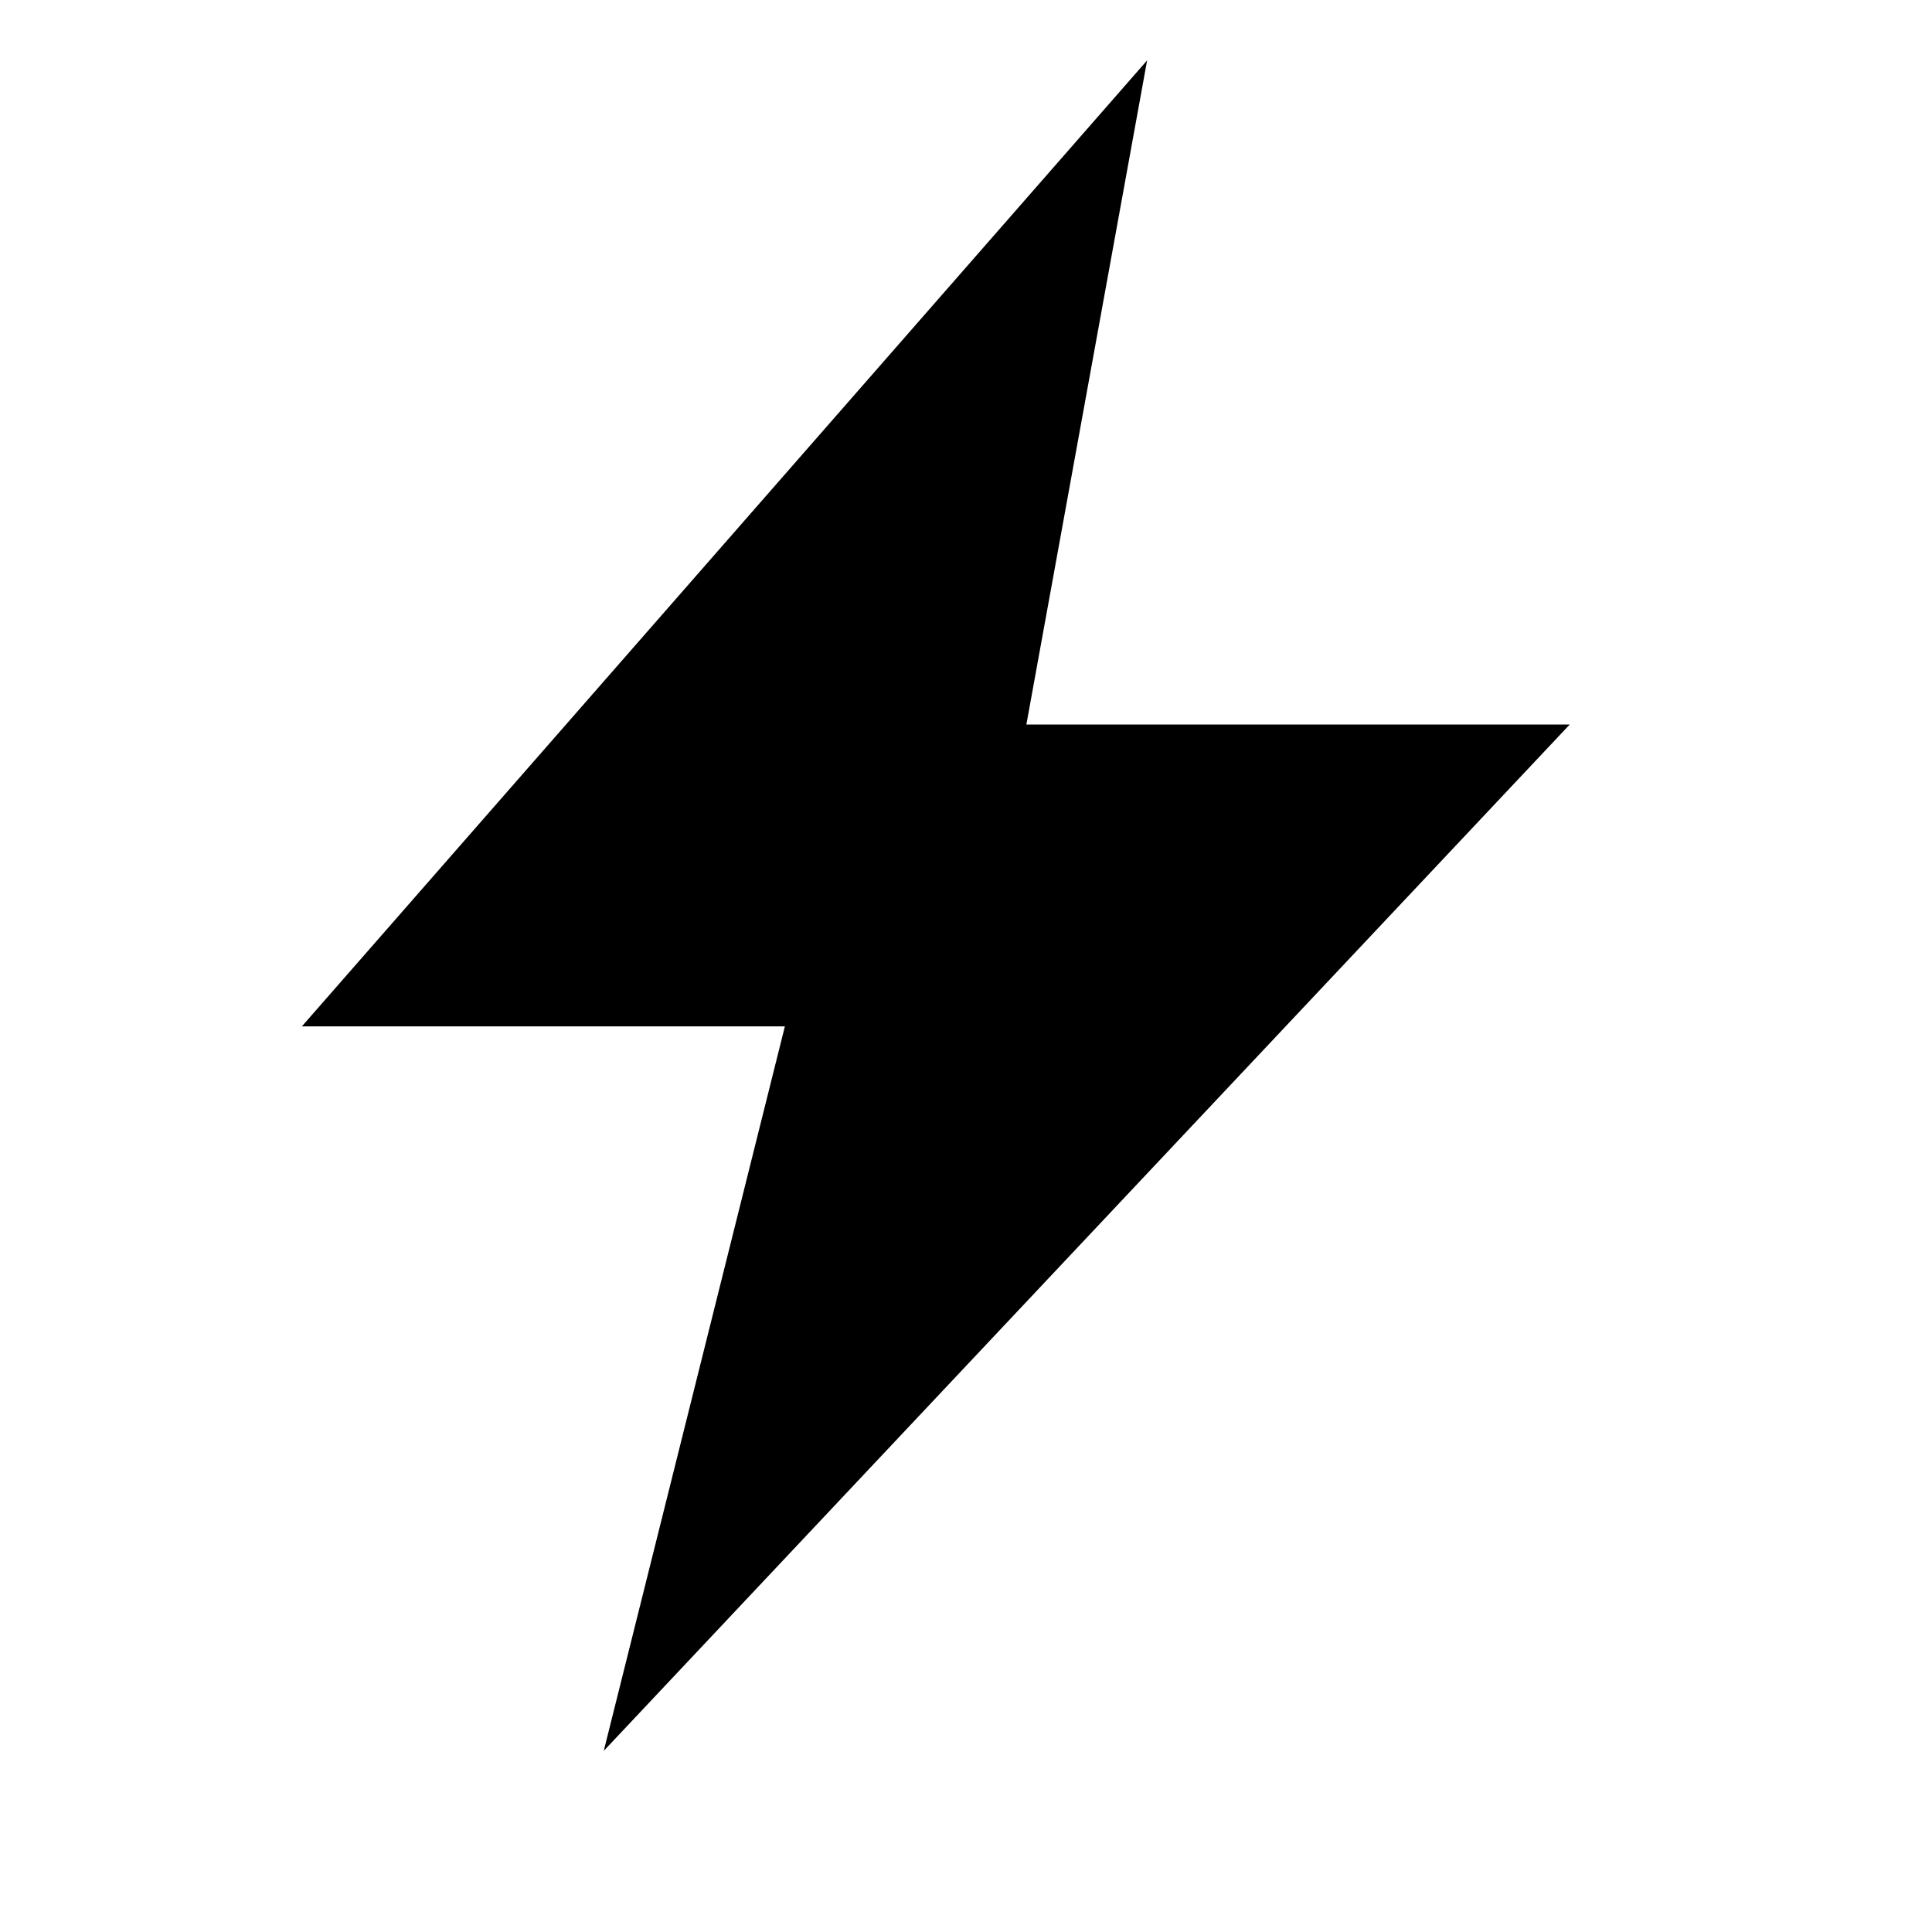
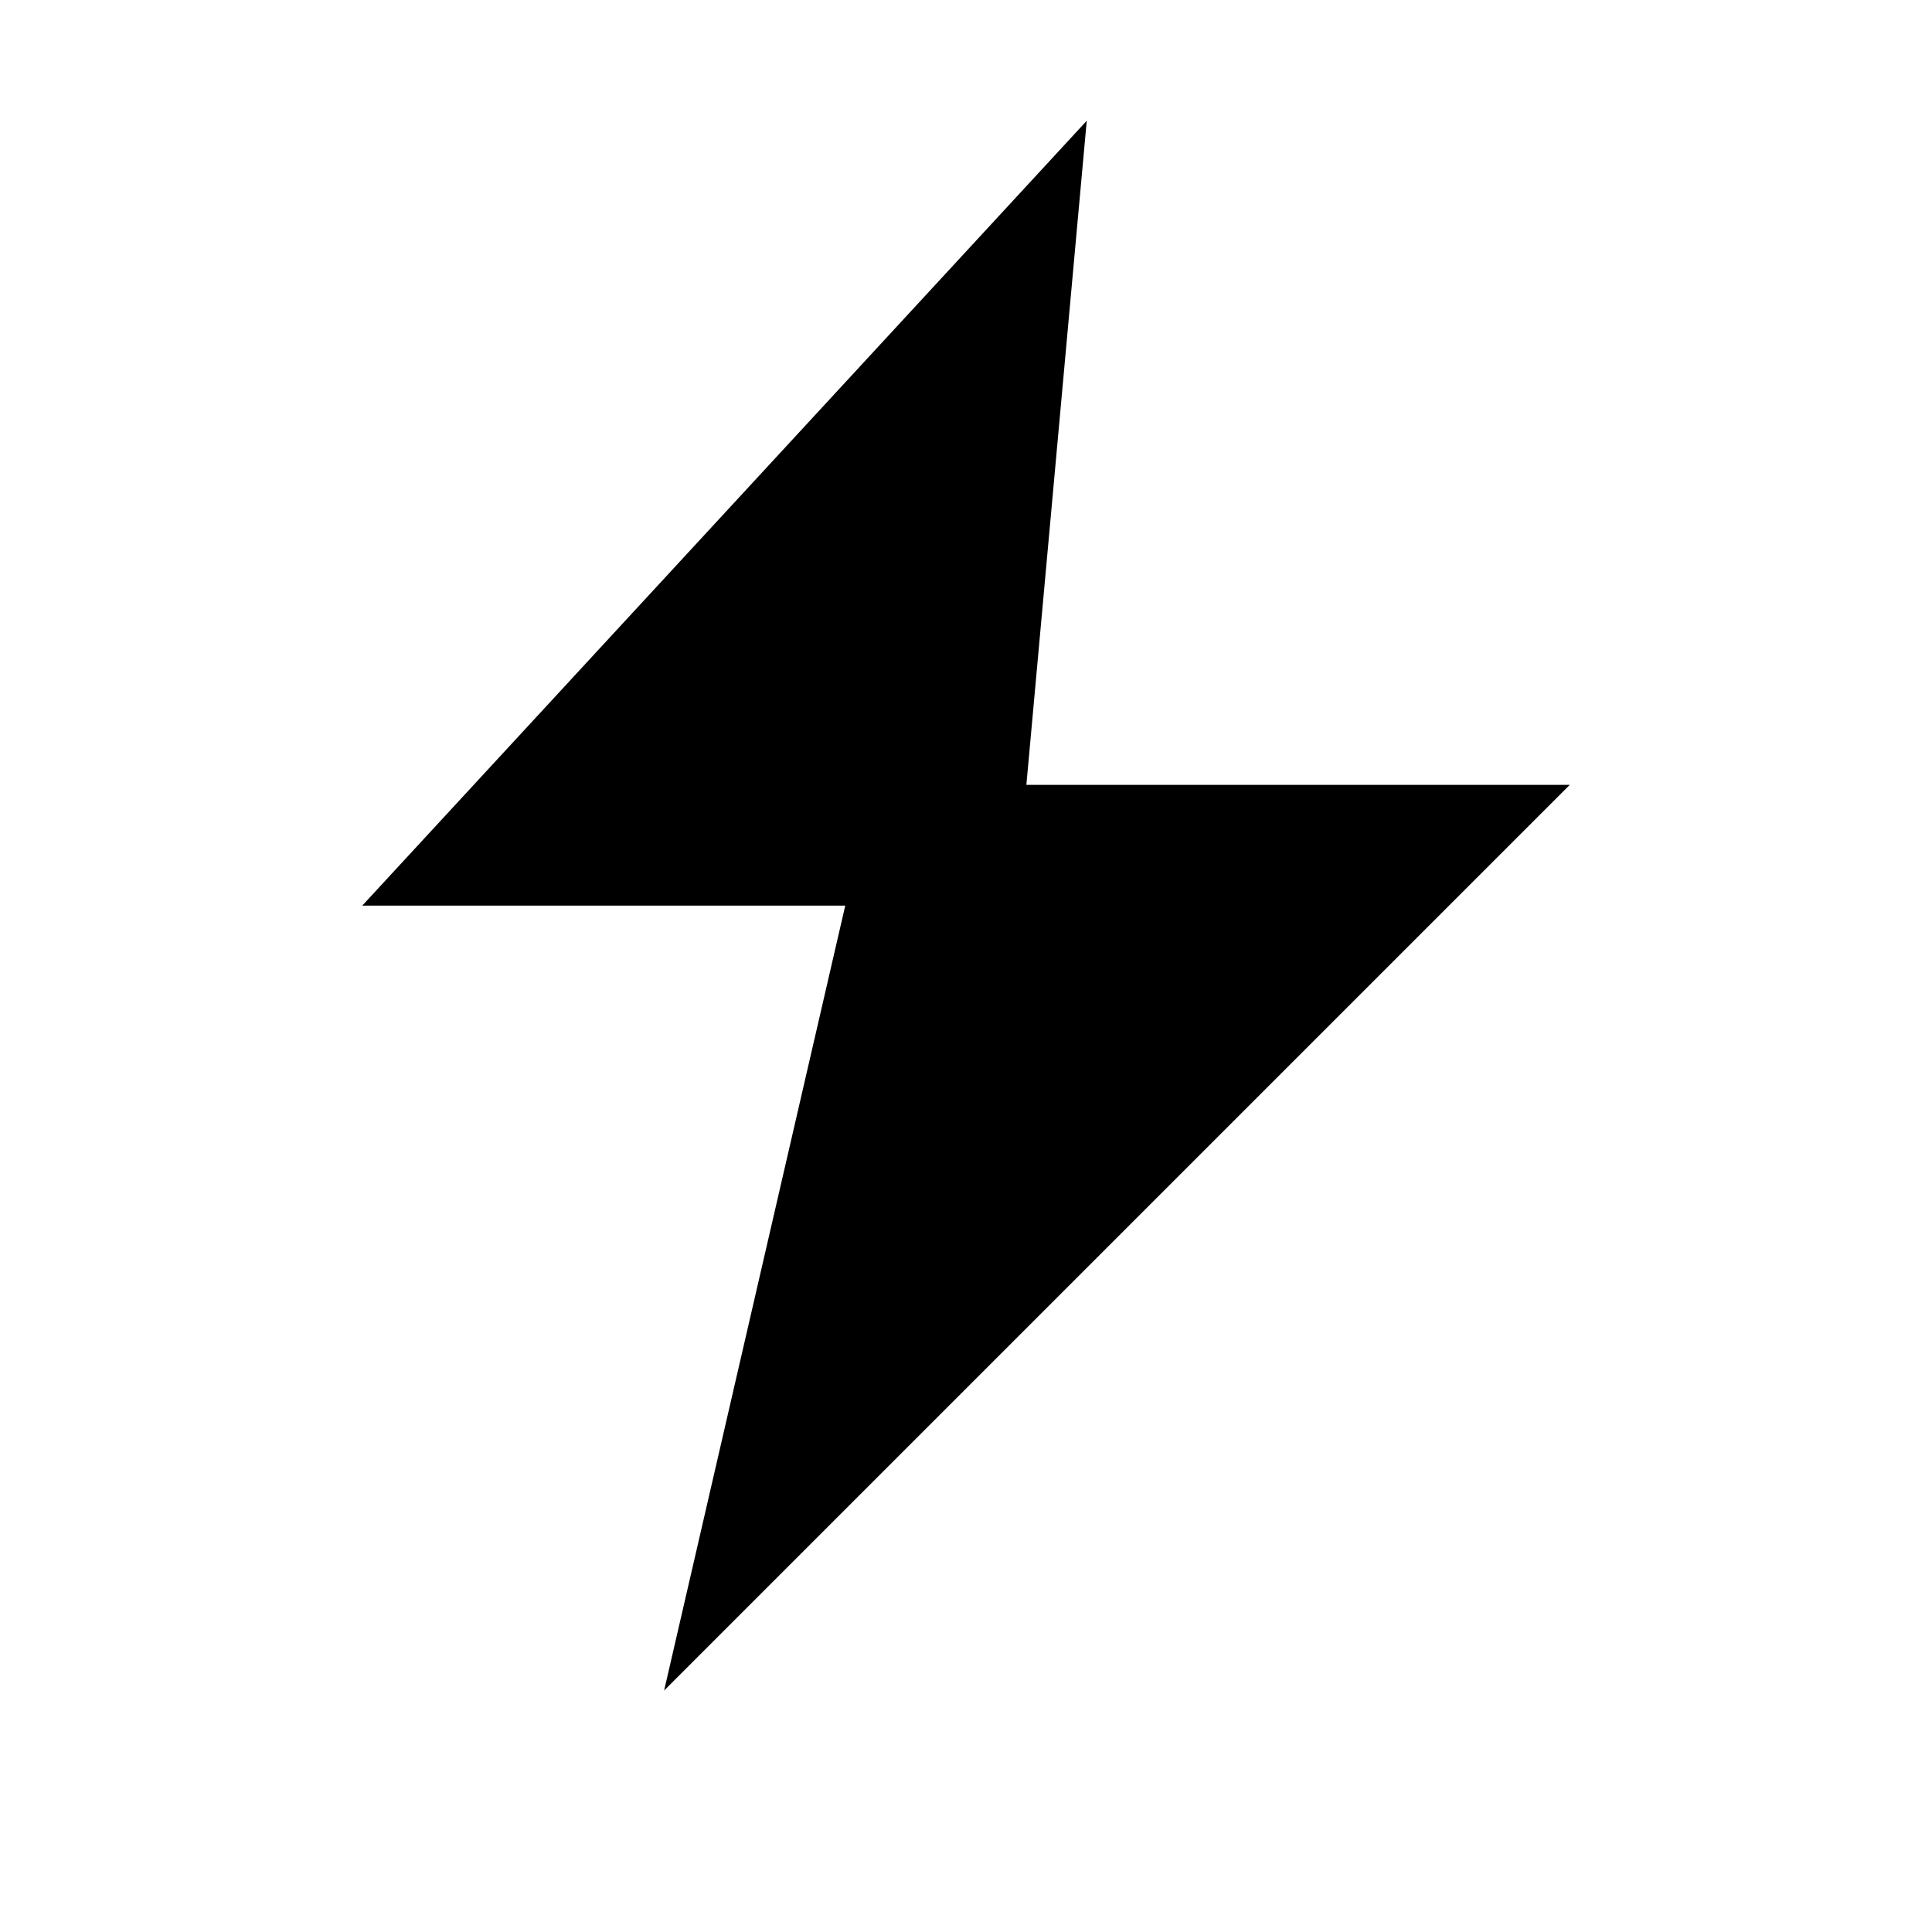
<svg xmlns="http://www.w3.org/2000/svg" width="32" height="32" viewBox="0 0 32 32">
-   <path d="M19 1L5 17H13L10 29L26 12H17Z" />
+   <path d="M18 2L6 15H14L11 28L26 13H17Z" />
</svg>
